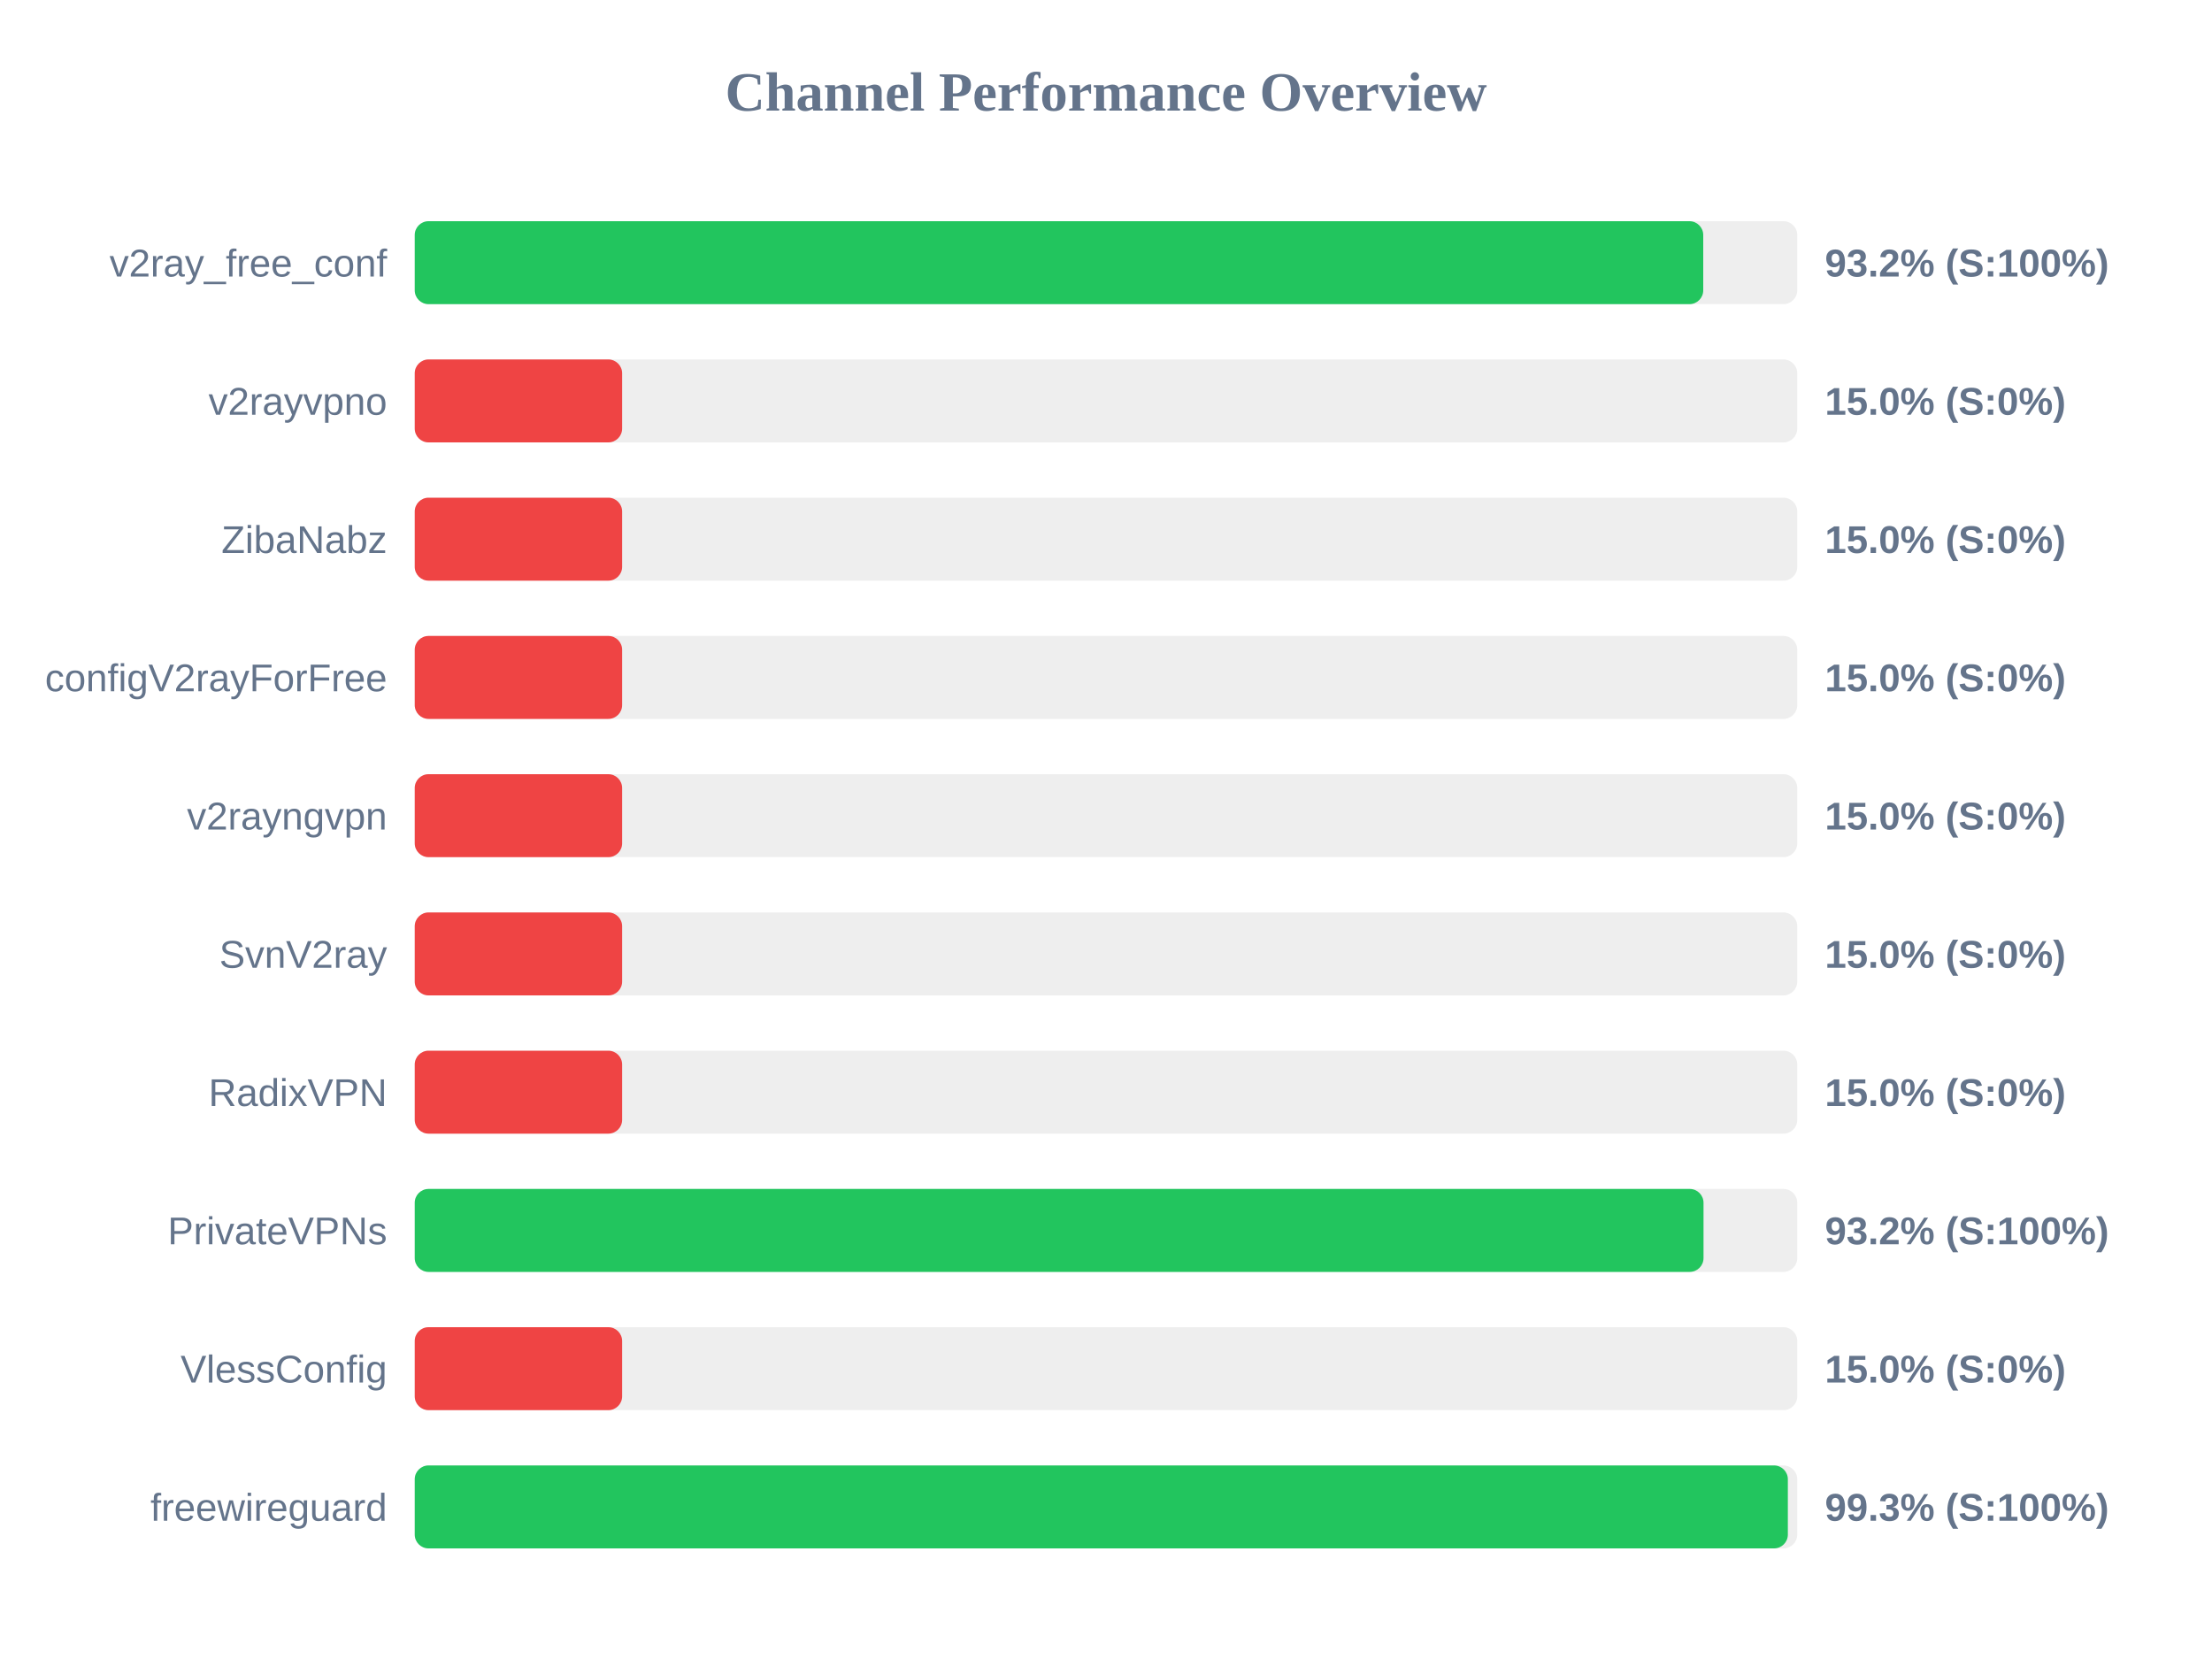
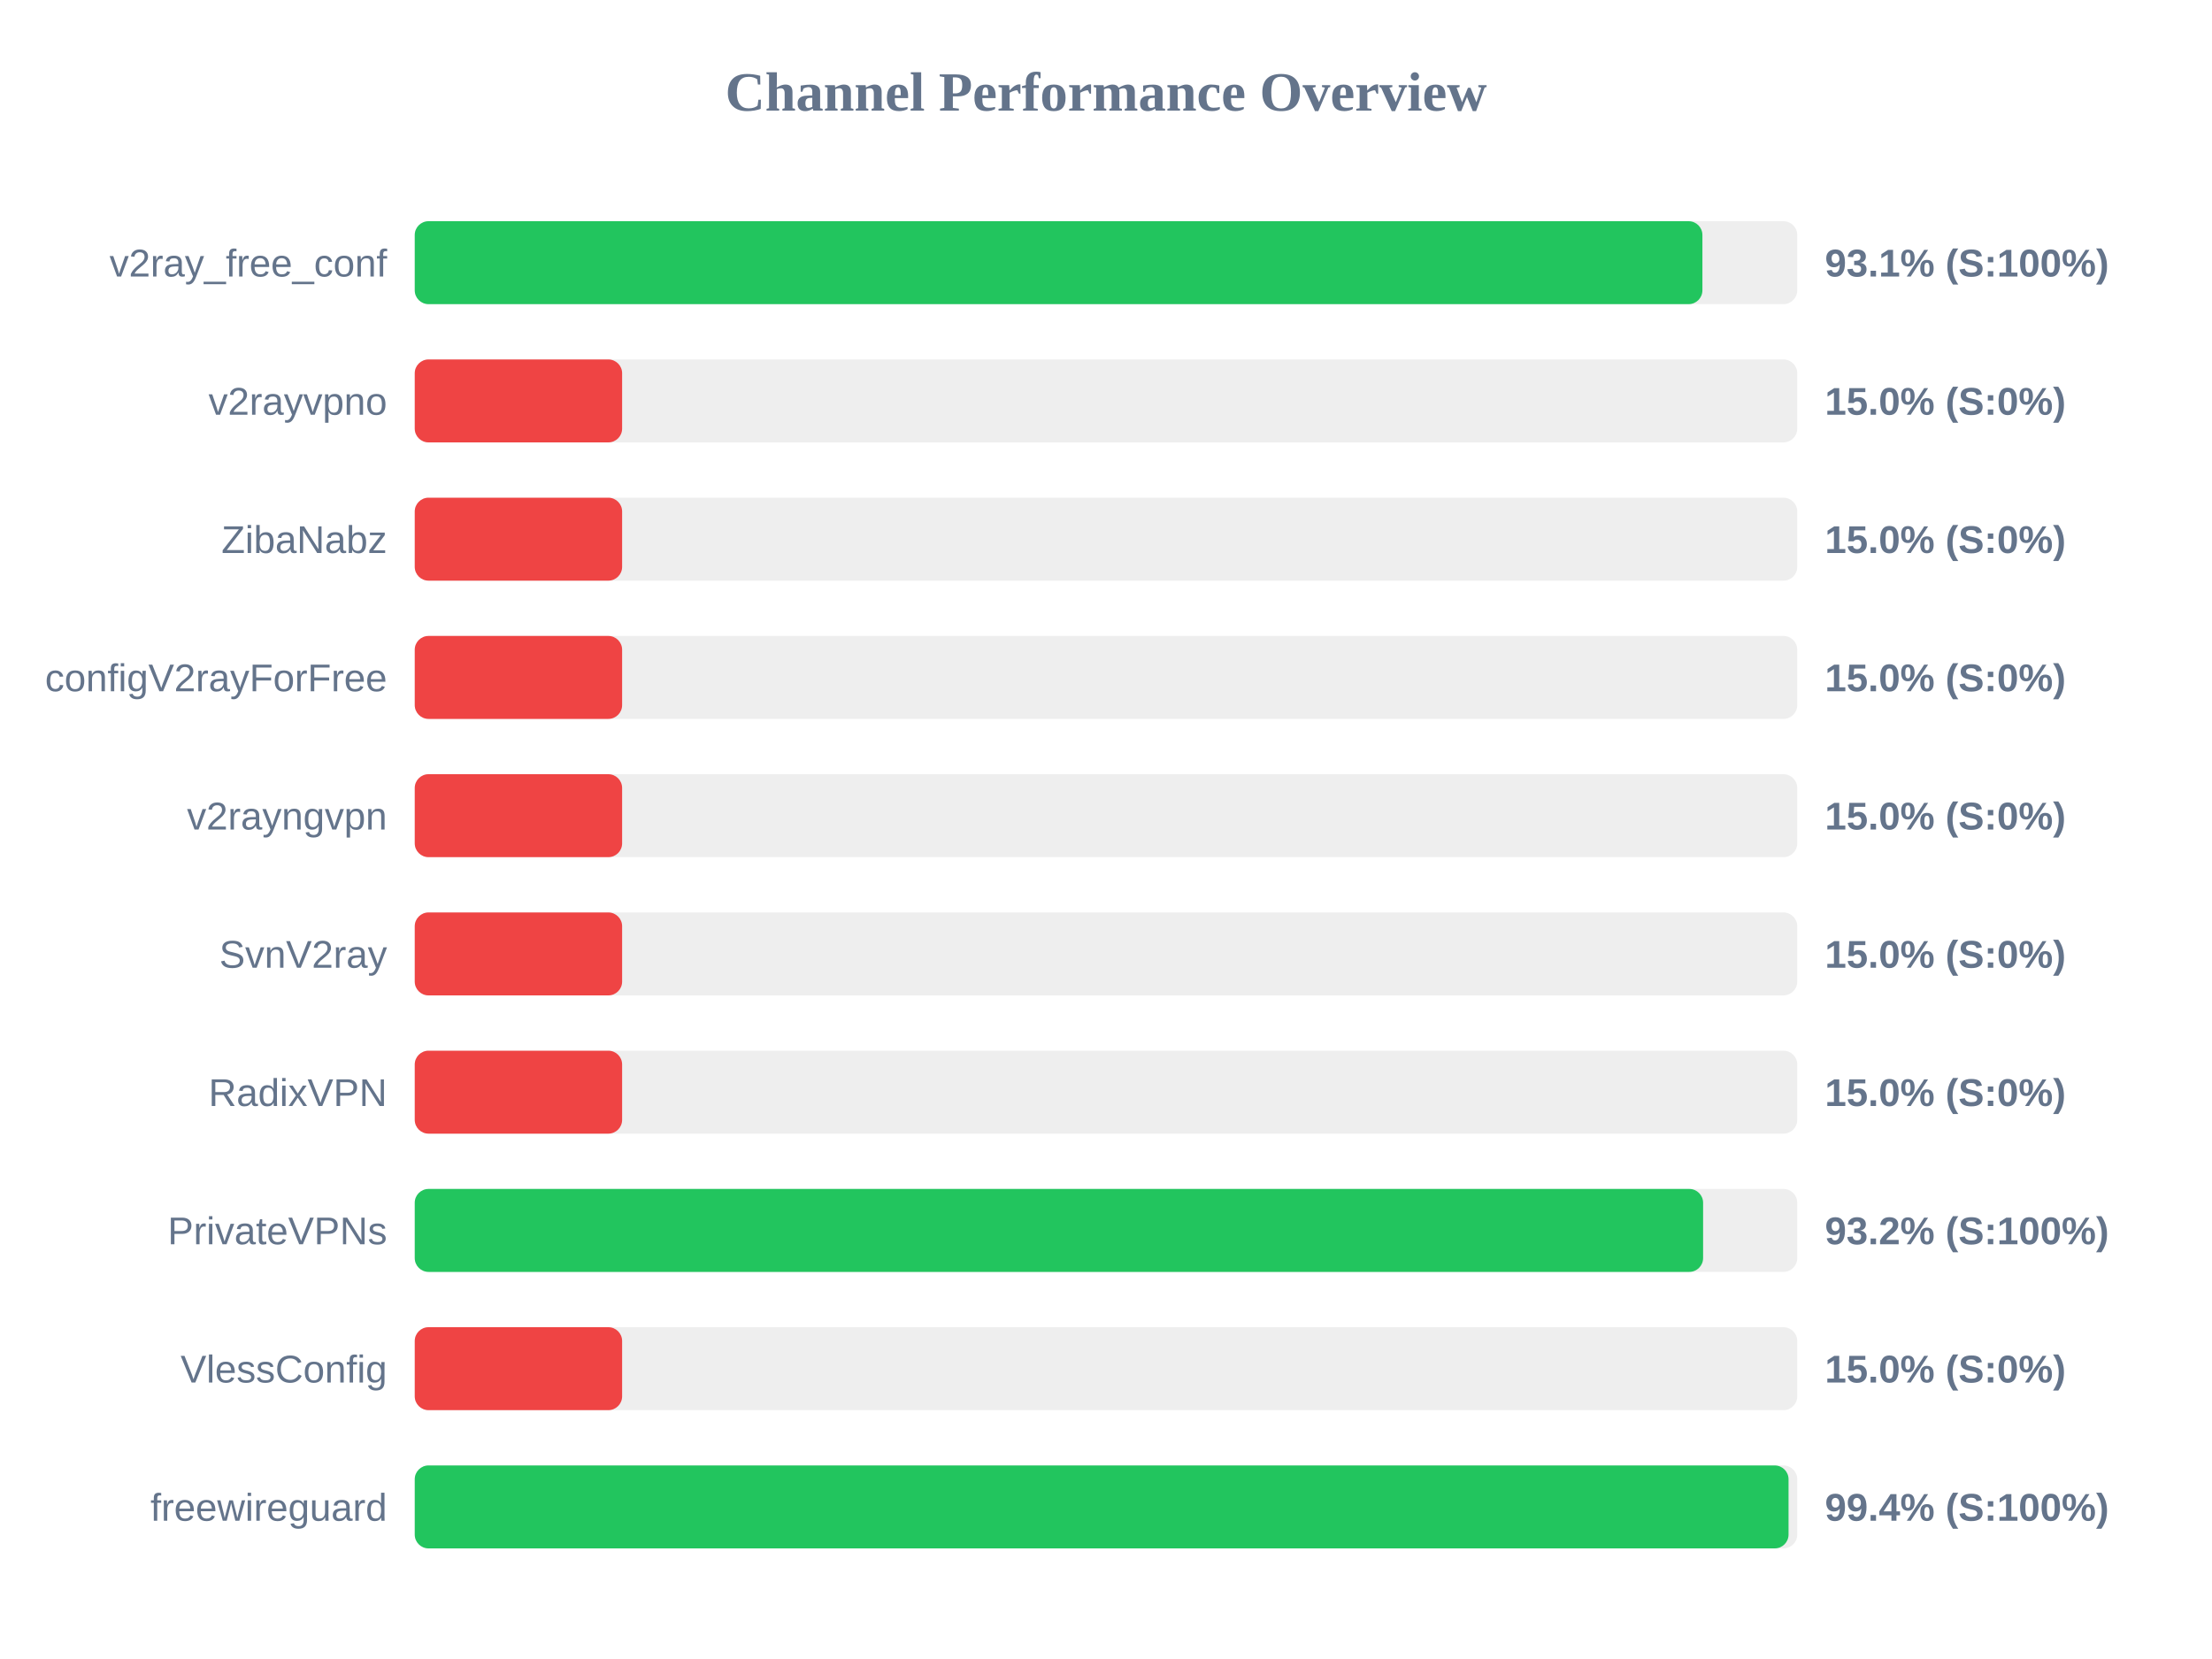
<svg xmlns="http://www.w3.org/2000/svg" width="800" height="600" version="1.1">
  <style>
        .row { font: 14px Arial; fill: #64748b; }
        .score { font: bold 14px Arial; fill: #64748b; }
    </style>
  <text x="400" y="40" text-anchor="middle" font-size="20px" font-weight="bold" fill="#64748b">Channel Performance Overview</text>
  <rect x="150" y="80" width="500" height="30" fill="#eee" rx="5" />
-   <rect x="150" y="80" width="466.0" height="30" fill="#22c55e" rx="5" />
+   <rect x="150" y="80" width="465.7" height="30" fill="#22c55e" rx="5" />
  <text x="140" y="100" text-anchor="end" class="row">v2ray_free_conf</text>
-   <text x="660" y="100" text-anchor="start" class="score">93.2% (S:100%)</text>
+   <text x="660" y="100" text-anchor="start" class="score">93.1% (S:100%)</text>
  <rect x="150" y="130" width="500" height="30" fill="#eee" rx="5" />
  <rect x="150" y="130" width="75.0" height="30" fill="#ef4444" rx="5" />
  <text x="140" y="150" text-anchor="end" class="row">v2rayvpno</text>
  <text x="660" y="150" text-anchor="start" class="score">15.0% (S:0%)</text>
  <rect x="150" y="180" width="500" height="30" fill="#eee" rx="5" />
  <rect x="150" y="180" width="75.0" height="30" fill="#ef4444" rx="5" />
  <text x="140" y="200" text-anchor="end" class="row">ZibaNabz</text>
  <text x="660" y="200" text-anchor="start" class="score">15.0% (S:0%)</text>
  <rect x="150" y="230" width="500" height="30" fill="#eee" rx="5" />
  <rect x="150" y="230" width="75.0" height="30" fill="#ef4444" rx="5" />
  <text x="140" y="250" text-anchor="end" class="row">configV2rayForFree</text>
  <text x="660" y="250" text-anchor="start" class="score">15.0% (S:0%)</text>
  <rect x="150" y="280" width="500" height="30" fill="#eee" rx="5" />
  <rect x="150" y="280" width="75.0" height="30" fill="#ef4444" rx="5" />
  <text x="140" y="300" text-anchor="end" class="row">v2rayngvpn</text>
  <text x="660" y="300" text-anchor="start" class="score">15.0% (S:0%)</text>
  <rect x="150" y="330" width="500" height="30" fill="#eee" rx="5" />
  <rect x="150" y="330" width="75.0" height="30" fill="#ef4444" rx="5" />
  <text x="140" y="350" text-anchor="end" class="row">SvnV2ray</text>
  <text x="660" y="350" text-anchor="start" class="score">15.0% (S:0%)</text>
  <rect x="150" y="380" width="500" height="30" fill="#eee" rx="5" />
  <rect x="150" y="380" width="75.0" height="30" fill="#ef4444" rx="5" />
  <text x="140" y="400" text-anchor="end" class="row">RadixVPN</text>
  <text x="660" y="400" text-anchor="start" class="score">15.0% (S:0%)</text>
  <rect x="150" y="430" width="500" height="30" fill="#eee" rx="5" />
-   <rect x="150" y="430" width="466.1" height="30" fill="#22c55e" rx="5" />
+   <rect x="150" y="430" width="465.95" height="30" fill="#22c55e" rx="5" />
  <text x="140" y="450" text-anchor="end" class="row">PrivateVPNs</text>
  <text x="660" y="450" text-anchor="start" class="score">93.2% (S:100%)</text>
  <rect x="150" y="480" width="500" height="30" fill="#eee" rx="5" />
  <rect x="150" y="480" width="75.0" height="30" fill="#ef4444" rx="5" />
  <text x="140" y="500" text-anchor="end" class="row">VlessConfig</text>
  <text x="660" y="500" text-anchor="start" class="score">15.0% (S:0%)</text>
  <rect x="150" y="530" width="500" height="30" fill="#eee" rx="5" />
-   <rect x="150" y="530" width="496.6" height="30" fill="#22c55e" rx="5" />
+   <rect x="150" y="530" width="496.85" height="30" fill="#22c55e" rx="5" />
  <text x="140" y="550" text-anchor="end" class="row">freewireguard</text>
-   <text x="660" y="550" text-anchor="start" class="score">99.3% (S:100%)</text>
+   <text x="660" y="550" text-anchor="start" class="score">99.4% (S:100%)</text>
</svg>
